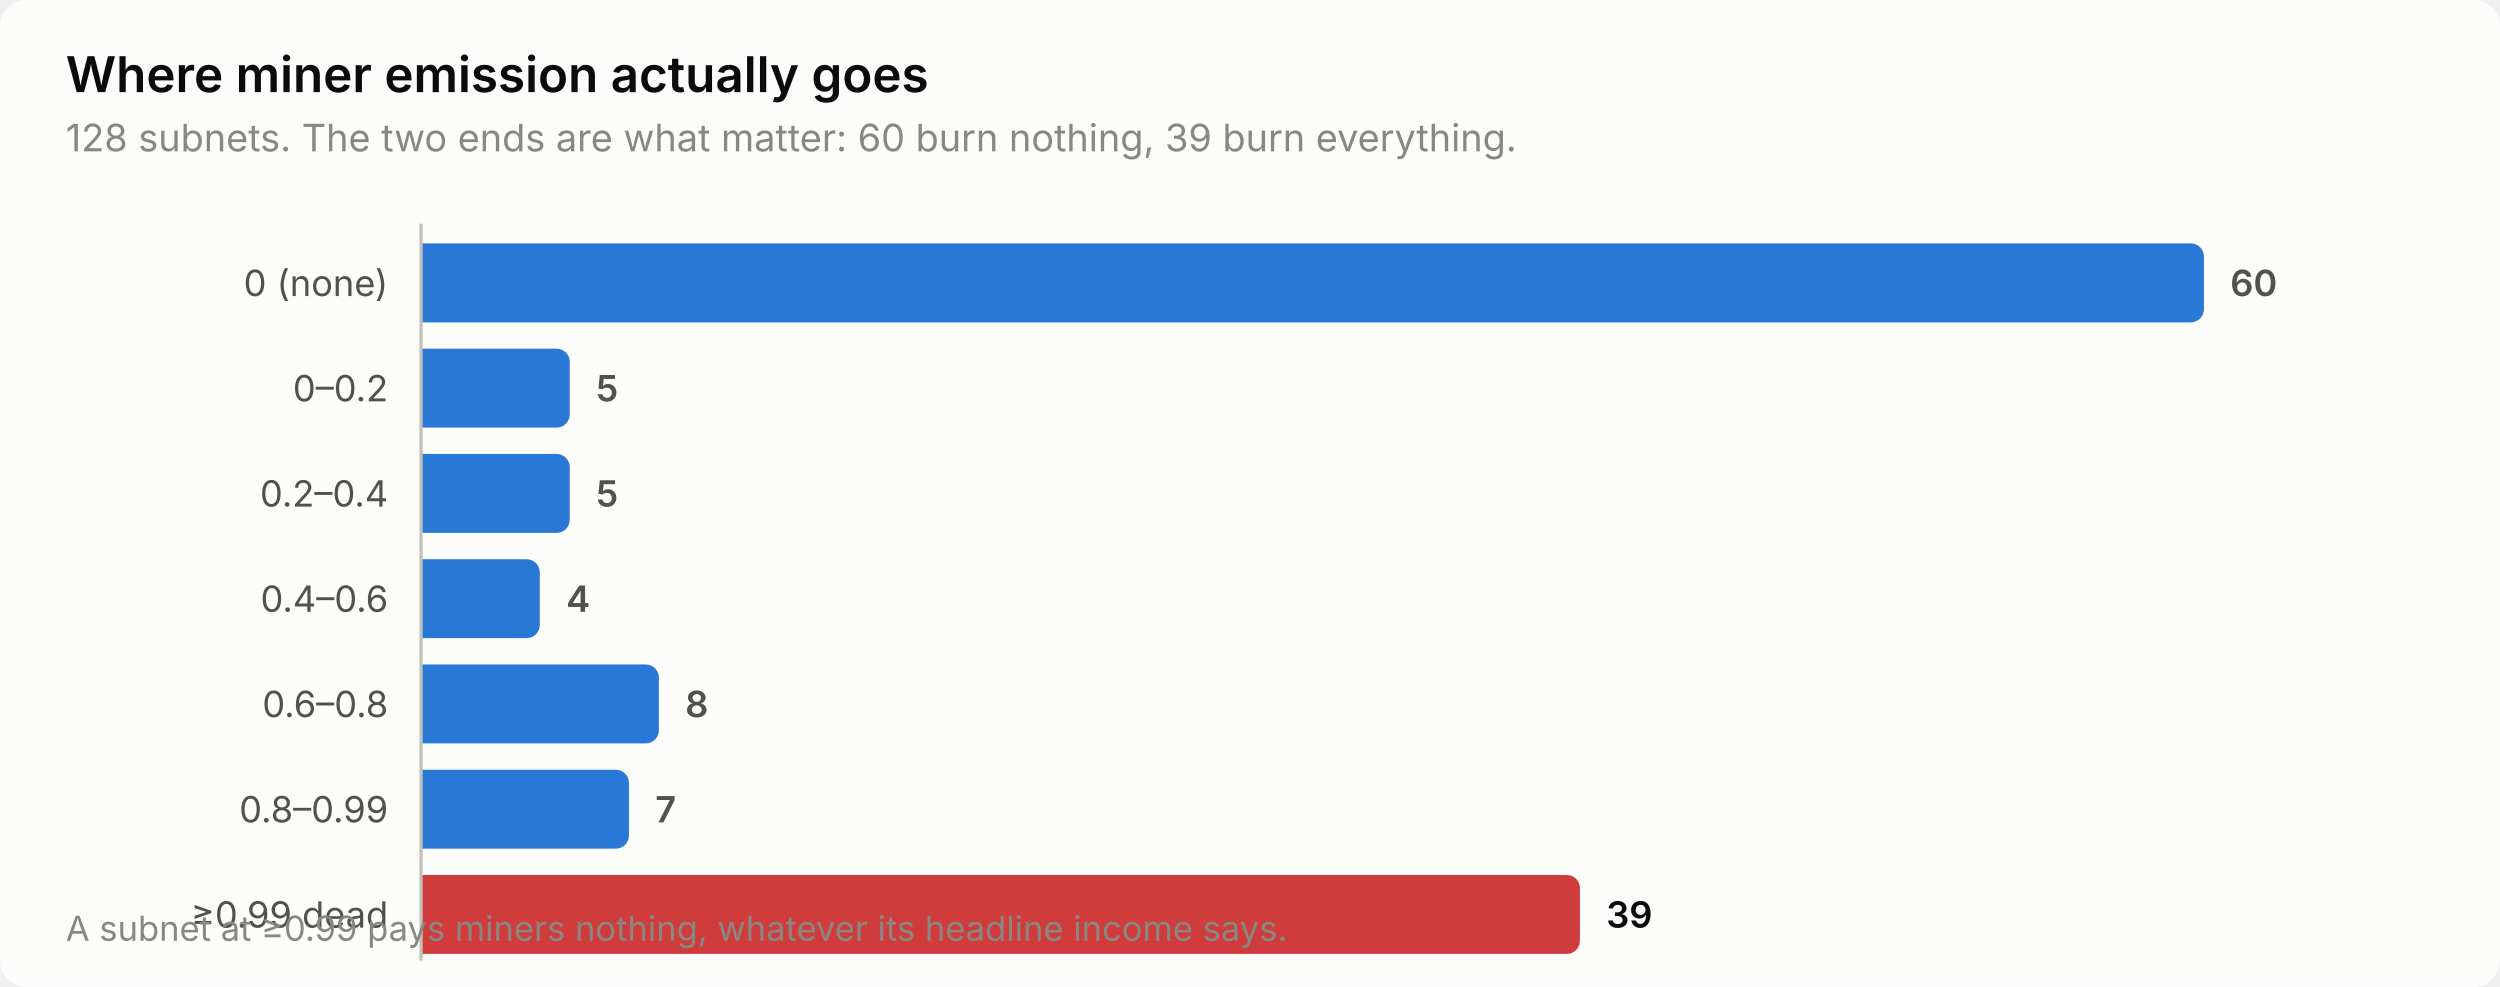
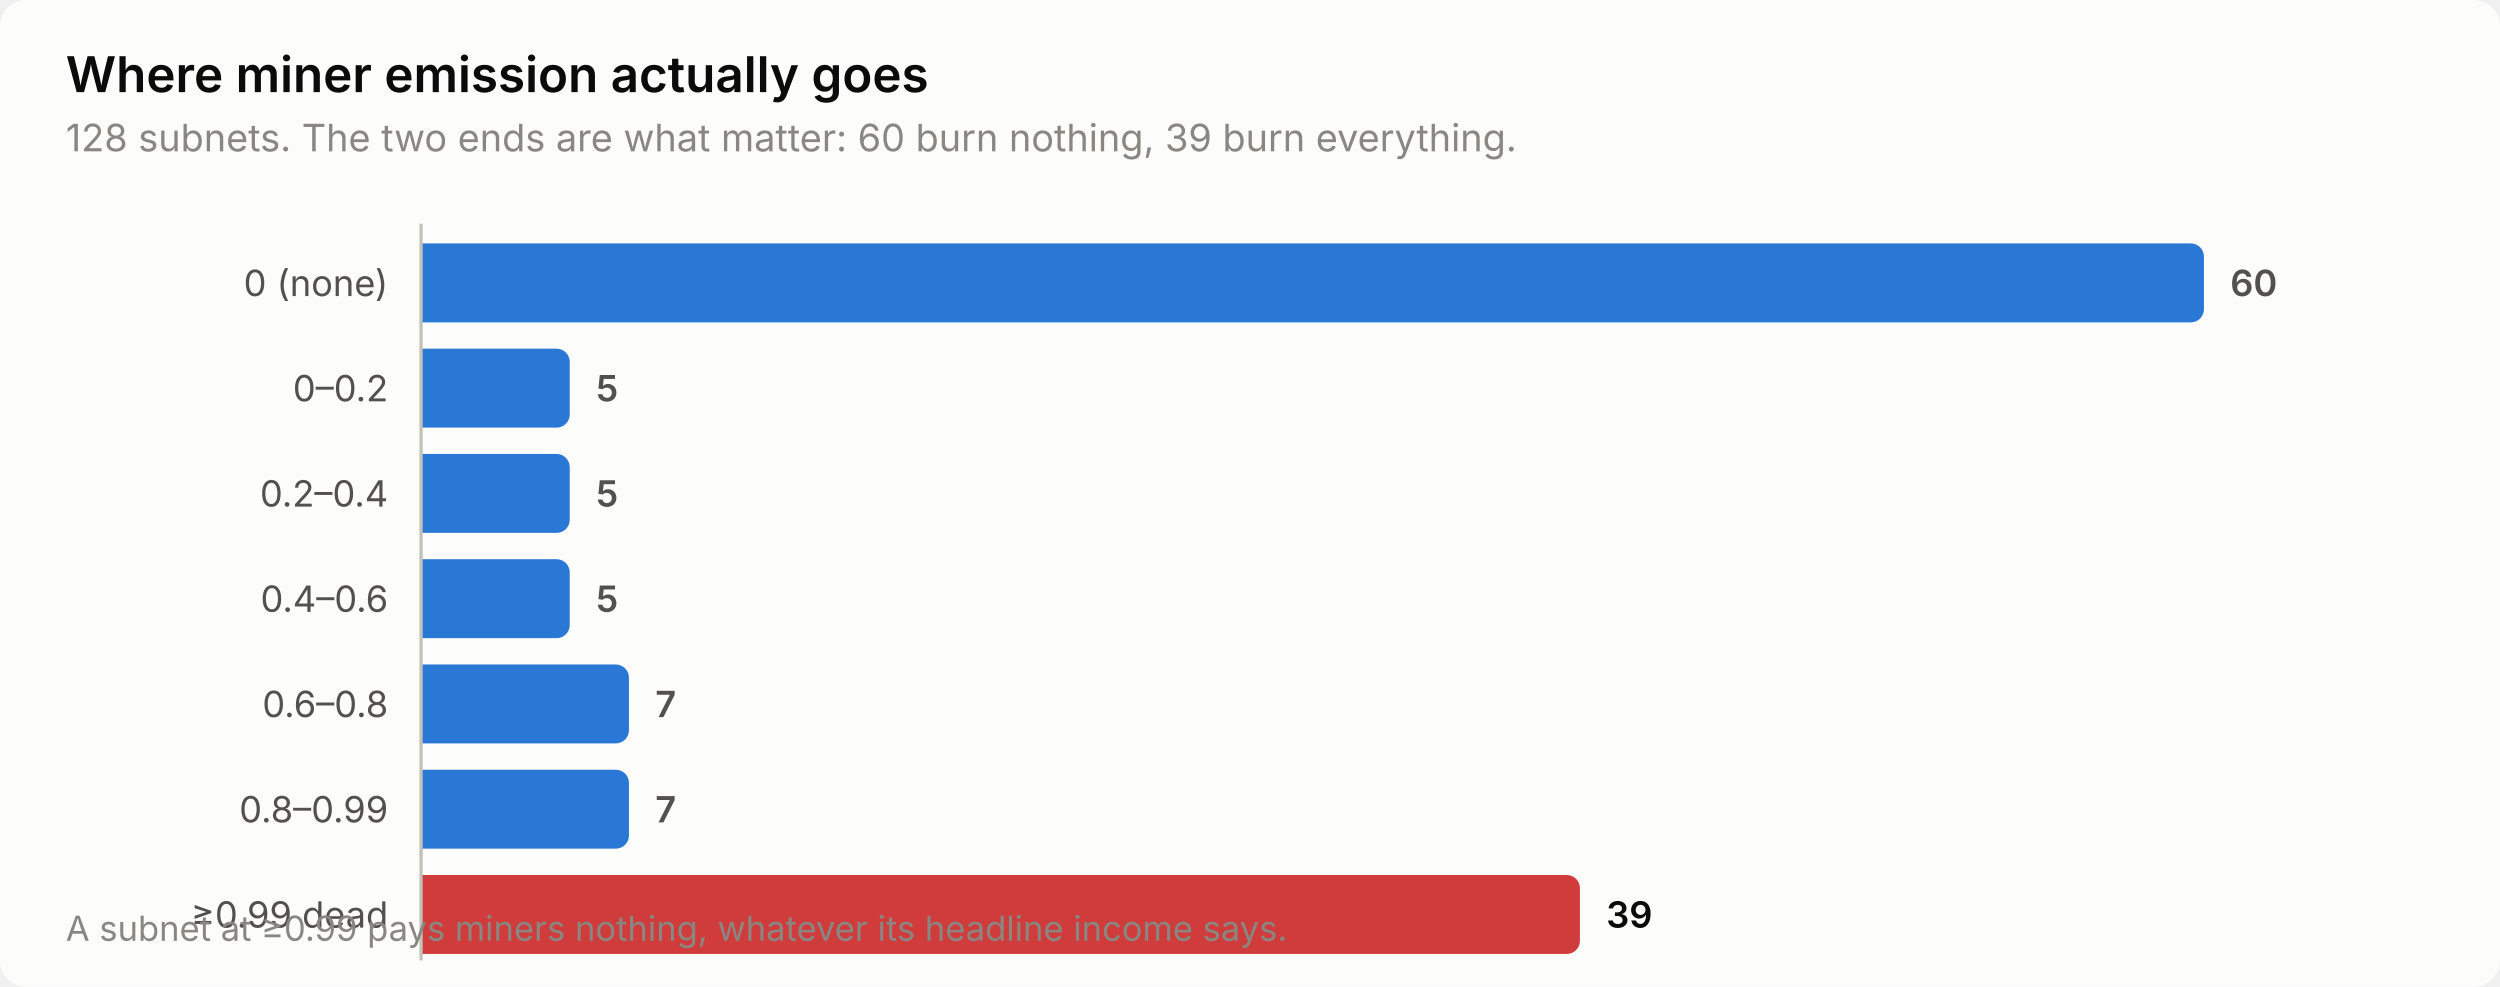
<svg xmlns="http://www.w3.org/2000/svg" width="760" height="300" viewBox="0 0 760 300" role="img" aria-label="Where miner emission actually goes">
  <style>
    text { font-family: system-ui, -apple-system, 'Segoe UI', sans-serif; }
    .t-title { font-size: 15px; font-weight: 600; }
    .t-sub { font-size: 11.5px; }
    .t-lab { font-size: 11px; }
    .t-val { font-size: 11px; font-weight: 600; font-variant-numeric: tabular-nums; }
    .t-tick { font-size: 10.5px; font-variant-numeric: tabular-nums; }

    .surface { fill: #fcfcfb; }
    .ink { fill: #0b0b0b; }
    .ink2 { fill: #52514e; }
    .muted { fill: #898781; }
    .grid { stroke: #e1e0d9; }
    .axis { stroke: #c3c2b7; }
    .accent { fill: #2a78d6; }
    .critical { fill: #d03b3b; }
    .deemph { fill: #d8d7d0; }

    @media (prefers-color-scheme: dark) {
      .surface { fill: #1a1a19; }
      .ink { fill: #ffffff; }
      .ink2 { fill: #c3c2b7; }
      .muted { fill: #898781; }
      .grid { stroke: #2c2c2a; }
      .axis { stroke: #383835; }
      .accent { fill: #3987e5; }
      .deemph { fill: #3a3a37; }
    }
</style>
  <rect class="surface" width="760" height="300" rx="8" />
  <text class="ink t-title" x="20" y="28">Where miner emission actually goes</text>
  <text class="muted t-sub" x="20" y="46">128 subnets. The two ends are what matter: 60 burn nothing, 39 burn everything.</text>
  <text class="ink2 t-lab" x="118" y="90" text-anchor="end">0 (none)</text>
  <path class="accent" d="M128.0,74.0 H666.0 a4.0,4.0 0 0 1 4.0,4.0 V94.0 a4.0,4.0 0 0 1 -4.0,4.0 H128.0 Z" />
  <text class="ink2 t-val" x="678.0" y="90">60</text>
  <text class="ink2 t-lab" x="118" y="122" text-anchor="end">0–0.2</text>
  <path class="accent" d="M128.0,106.0 H169.2 a4.0,4.0 0 0 1 4.0,4.0 V126.0 a4.0,4.0 0 0 1 -4.0,4.0 H128.0 Z" />
  <text class="ink2 t-val" x="181.2" y="122">5</text>
  <text class="ink2 t-lab" x="118" y="154" text-anchor="end">0.2–0.4</text>
  <path class="accent" d="M128.0,138.0 H169.2 a4.0,4.0 0 0 1 4.0,4.0 V158.0 a4.0,4.0 0 0 1 -4.0,4.0 H128.0 Z" />
  <text class="ink2 t-val" x="181.2" y="154">5</text>
  <text class="ink2 t-lab" x="118" y="186" text-anchor="end">0.4–0.6</text>
-   <path class="accent" d="M128.0,170.0 H160.1 a4.0,4.0 0 0 1 4.0,4.0 V190.0 a4.0,4.0 0 0 1 -4.0,4.0 H128.0 Z" />
-   <text class="ink2 t-val" x="172.1" y="186">4</text>
+   <path class="accent" d="M128.0,170.0 H169.2 a4.0,4.0 0 0 1 4.0,4.0 V190.0 a4.0,4.0 0 0 1 -4.0,4.0 H128.0 Z" />
+   <text class="ink2 t-val" x="181.2" y="186">5</text>
  <text class="ink2 t-lab" x="118" y="218" text-anchor="end">0.6–0.8</text>
-   <path class="accent" d="M128.0,202.0 H196.3 a4.0,4.0 0 0 1 4.0,4.0 V222.0 a4.0,4.0 0 0 1 -4.0,4.0 H128.0 Z" />
-   <text class="ink2 t-val" x="208.3" y="218">8</text>
+   <path class="accent" d="M128.0,202.0 H187.2 a4.0,4.0 0 0 1 4.0,4.0 V222.0 a4.0,4.0 0 0 1 -4.0,4.0 H128.0 Z" />
+   <text class="ink2 t-val" x="199.2" y="218">7</text>
  <text class="ink2 t-lab" x="118" y="250" text-anchor="end">0.8–0.99</text>
  <path class="accent" d="M128.0,234.0 H187.2 a4.0,4.0 0 0 1 4.0,4.0 V254.0 a4.0,4.0 0 0 1 -4.0,4.0 H128.0 Z" />
  <text class="ink2 t-val" x="199.2" y="250">7</text>
  <text class="ink2 t-lab" x="118" y="282" text-anchor="end">≥0.99 dead</text>
  <path class="critical" d="M128.0,266.0 H476.3 a4.0,4.0 0 0 1 4.0,4.0 V286.0 a4.0,4.0 0 0 1 -4.0,4.0 H128.0 Z" />
  <text class="ink t-val" x="488.3" y="282">39</text>
  <line class="axis" x1="128" y1="68" x2="128" y2="292" stroke-width="1" />
  <text class="muted t-tick" x="20" y="286">A subnet at ≥0.99 pays miners nothing, whatever its headline income says.</text>
</svg>
